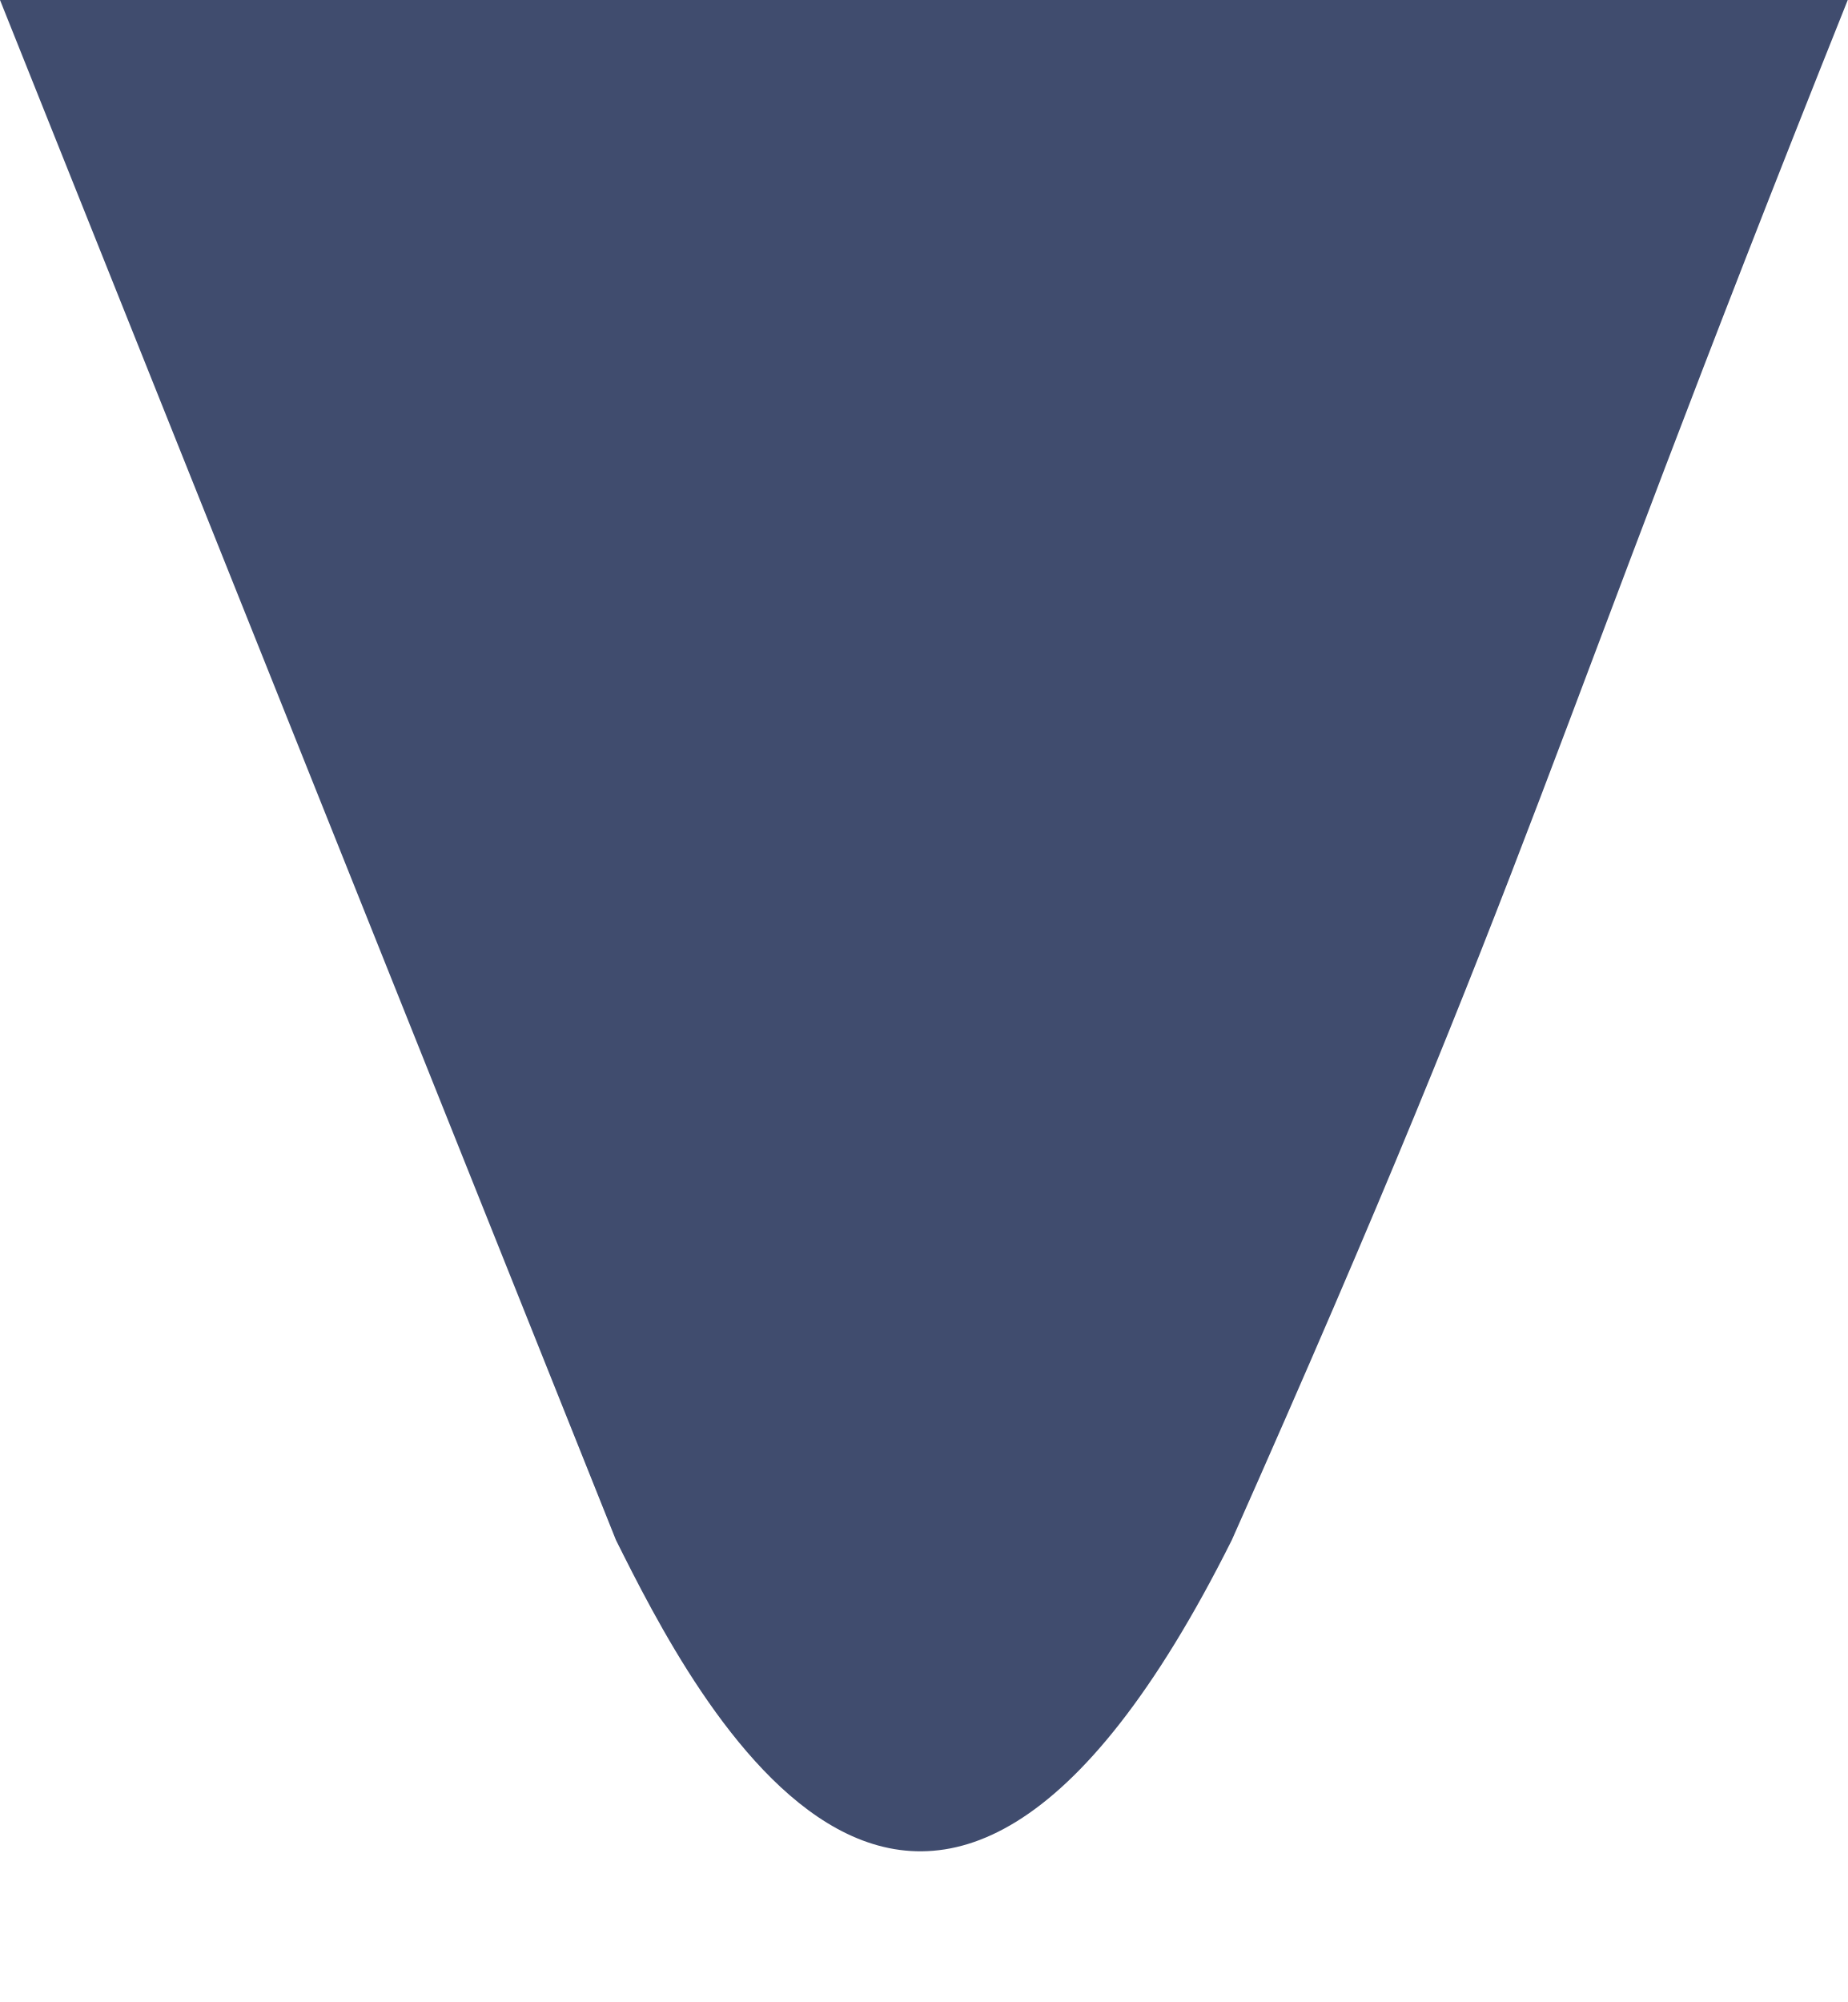
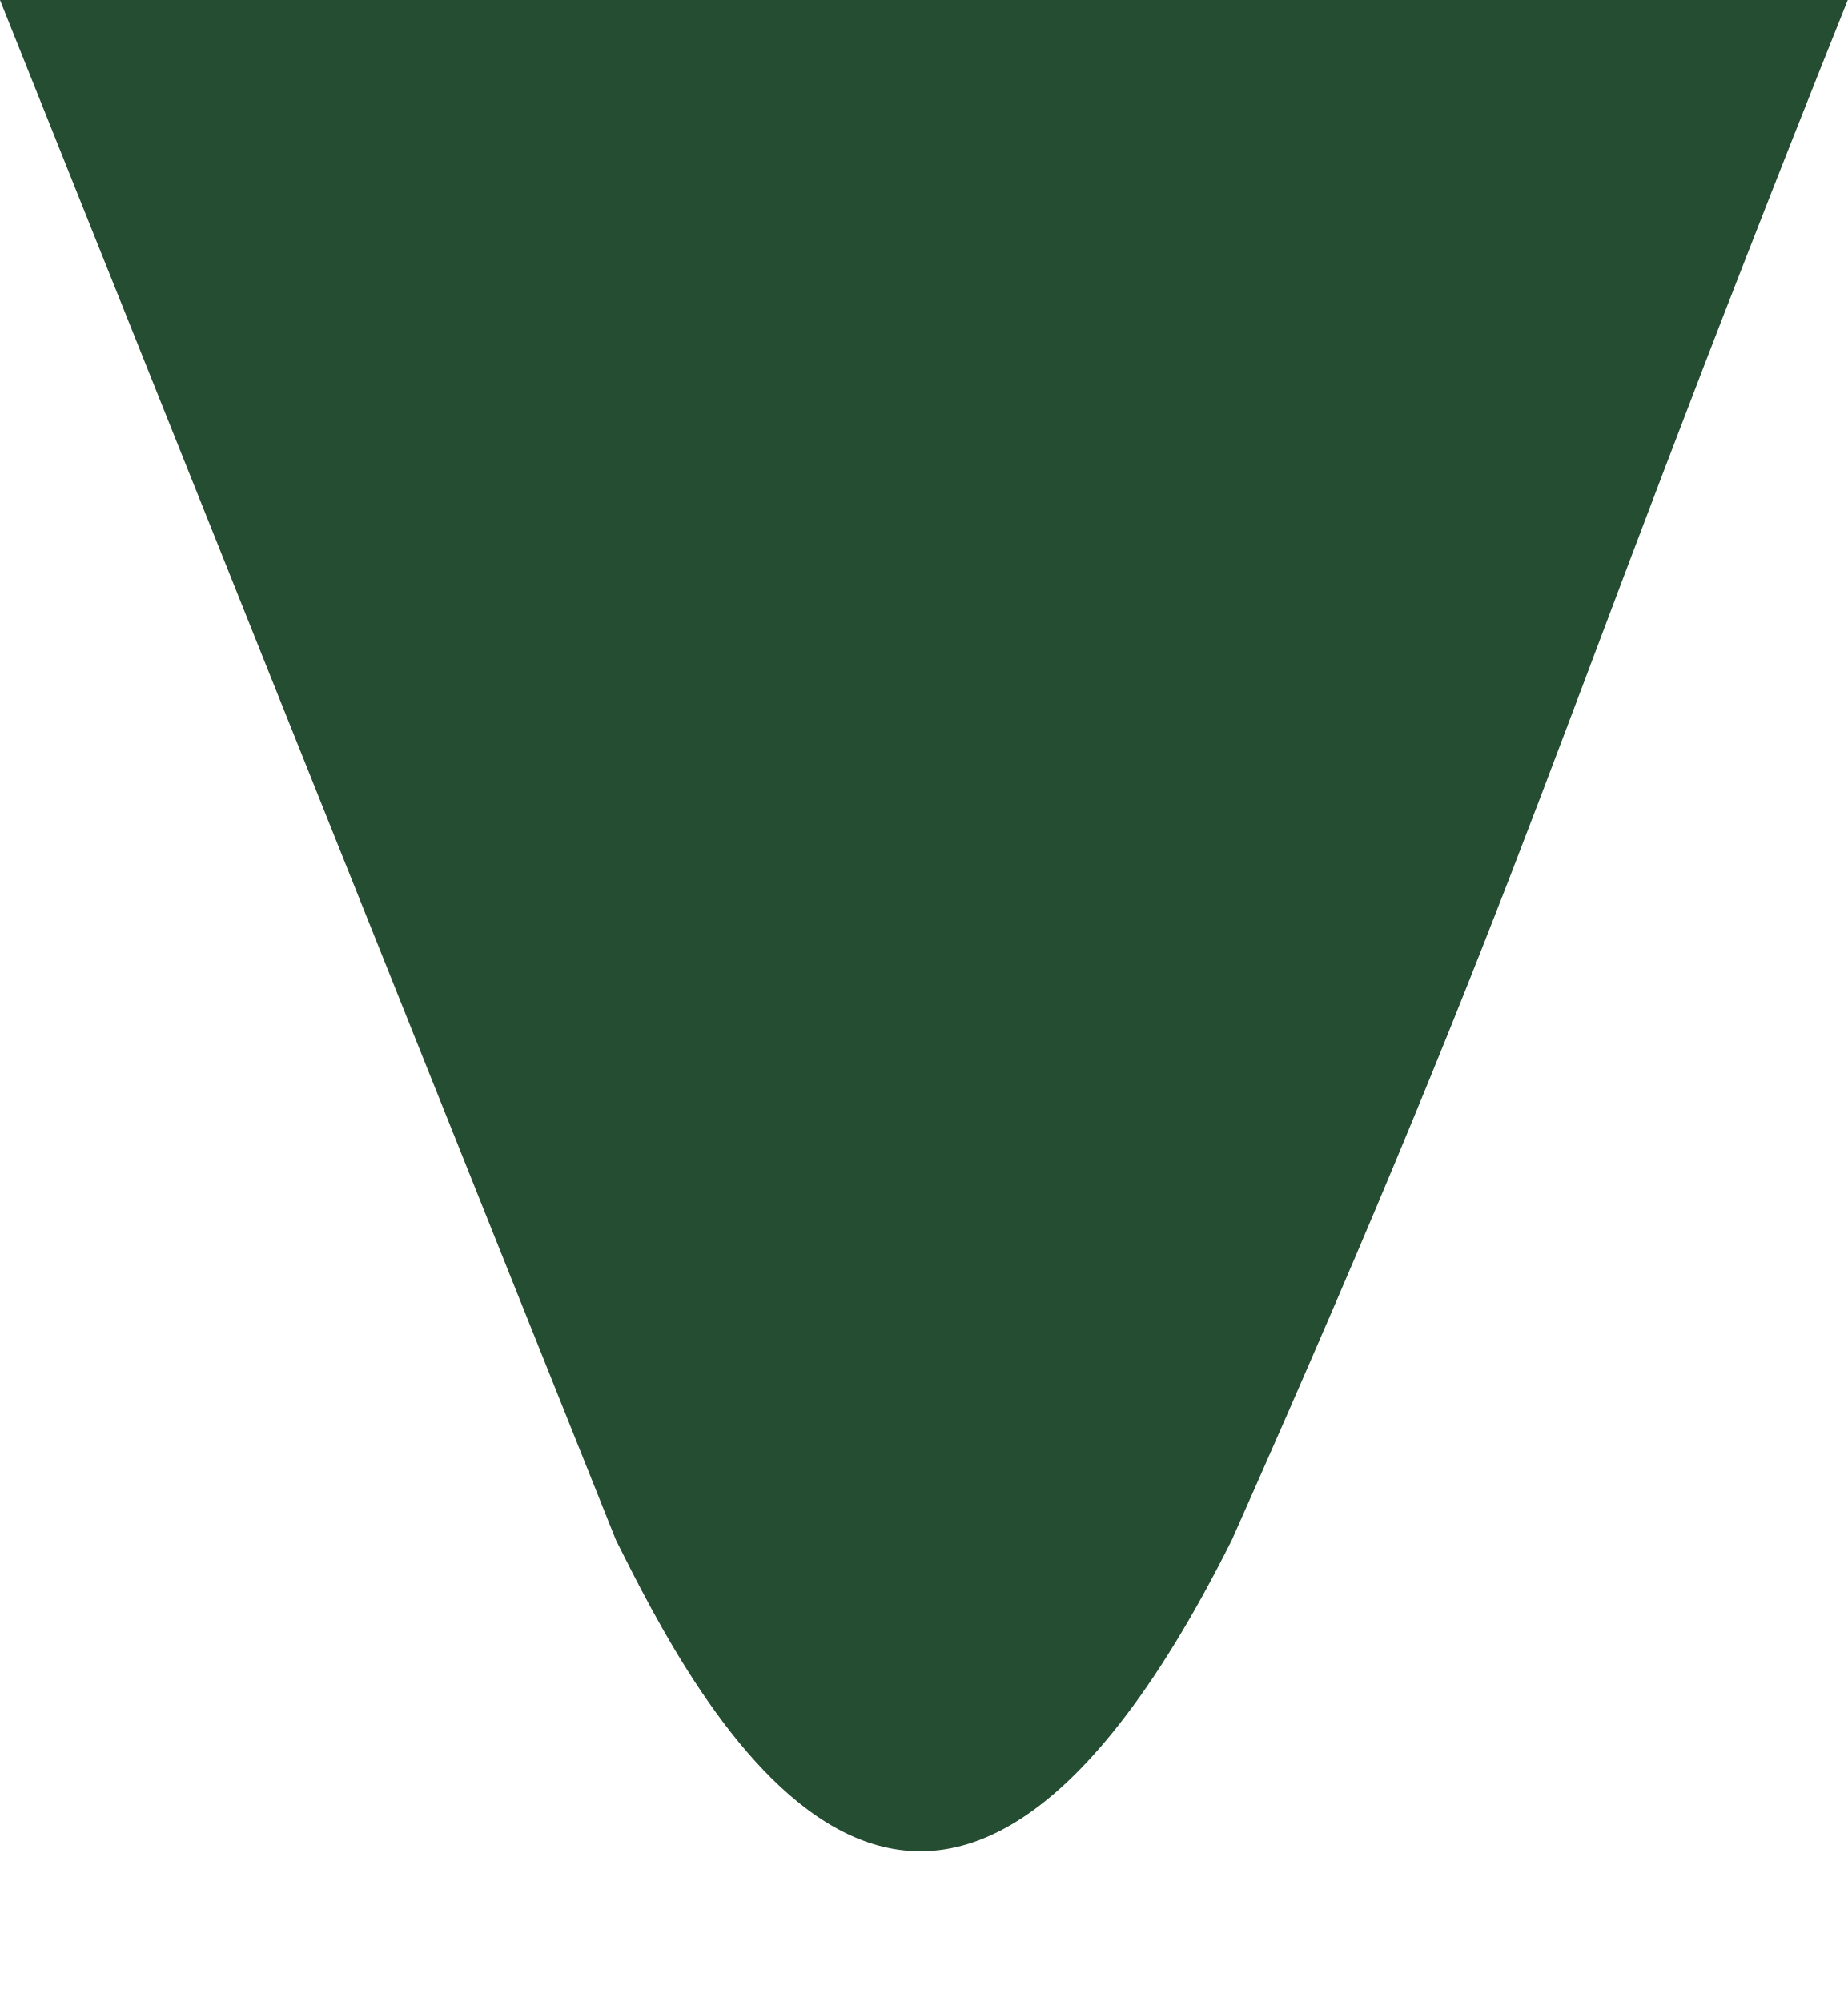
<svg xmlns="http://www.w3.org/2000/svg" fill="none" height="13" viewBox="0 0 12 13" width="12">
-   <path d="m4 10-4-10h12c-2 5-2 5.5-4 10-2 4-3.5 1-4 0z" fill="#404c6e" />
+   <path d="m4 10-4-10h12c-2 5-2 5.5-4 10-2 4-3.5 1-4 0z" fill="#254D32" />
</svg>
